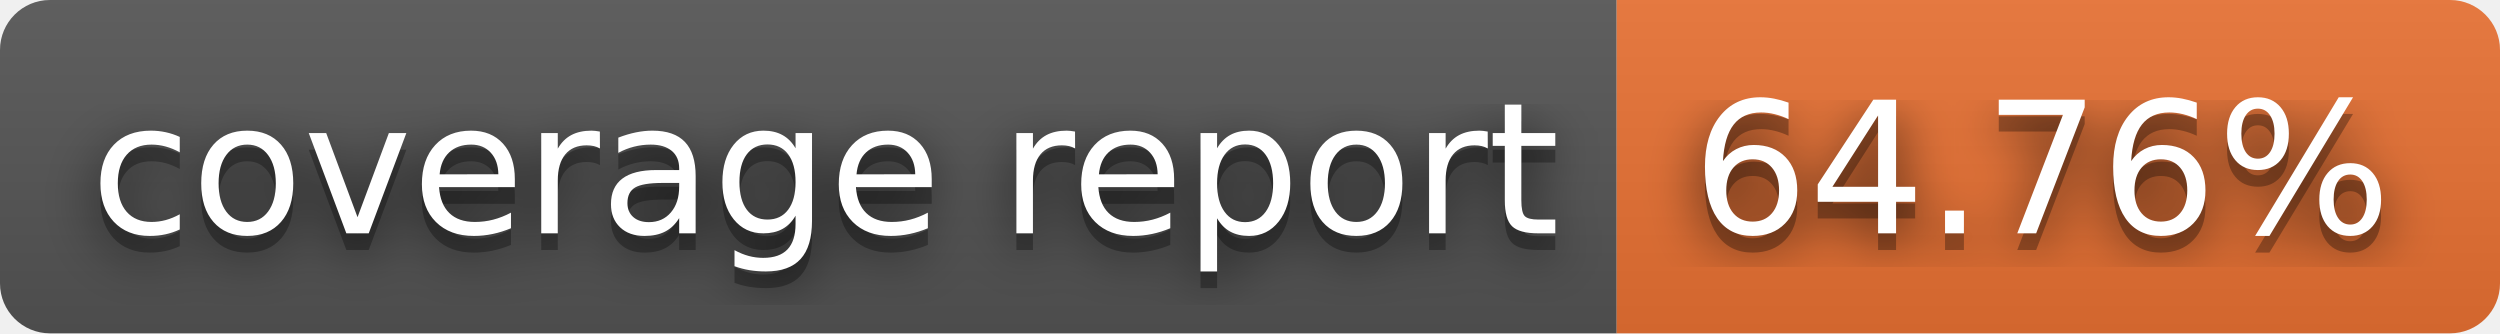
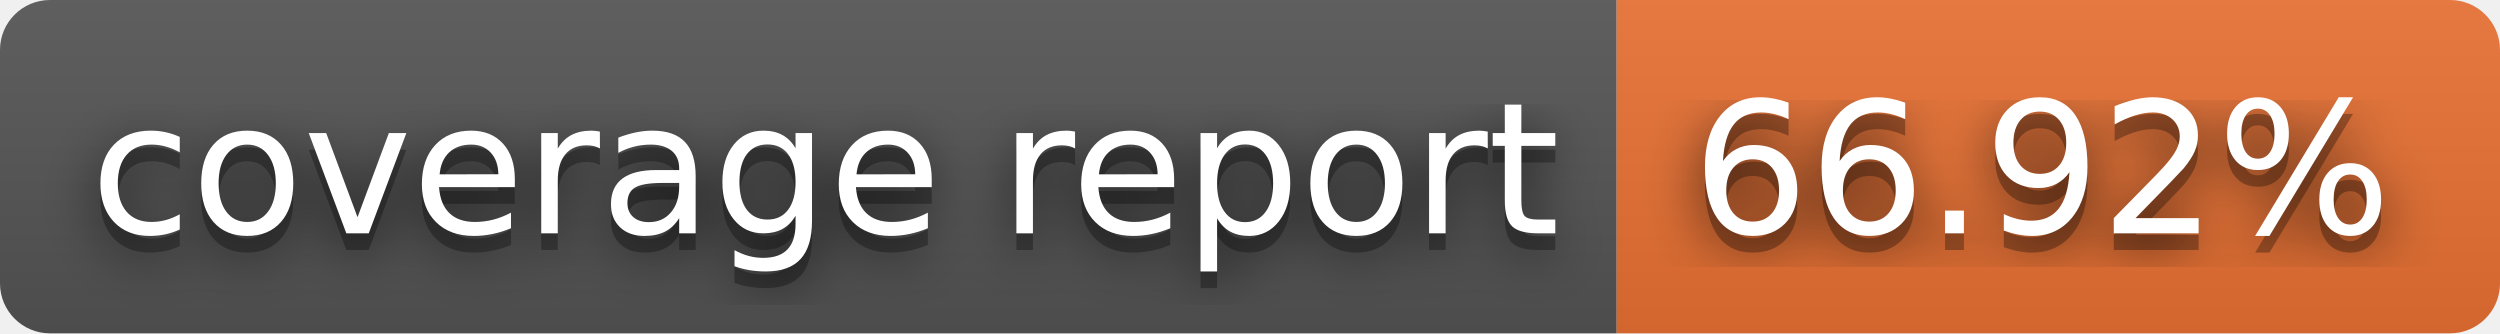
- <svg xmlns="http://www.w3.org/2000/svg" width="150" height="20" role="img" aria-label="coverage report: 64.76%">
+ <svg xmlns="http://www.w3.org/2000/svg" width="150" height="20" role="img" aria-label="coverage report: 66.92%">
  <filter id="blur">
    <feGaussianBlur stdDeviation="16" />
  </filter>
  <linearGradient id="s" x2="0" y2="100%">
    <stop offset="0" stop-color="#bbb" stop-opacity=".1" />
    <stop offset="1" stop-opacity=".1" />
  </linearGradient>
  <clipPath id="r">
    <rect width="150" height="20" rx="3" />
  </clipPath>
  <g clip-path="url(#r)">
    <rect width="97" height="20" fill="#555" />
    <rect x="97" width="53" height="20" fill="#ea7233" />
    <rect width="150" height="20" fill="url(#s)" />
  </g>
  <g fill="#fff" text-anchor="middle" font-family="Verdana,Geneva,DejaVu Sans,sans-serif" text-rendering="geometricPrecision" font-size="110">
    <g transform="scale(.1)">
      <g aria-hidden="true" fill="#010101">
        <text x="495" y="150" fill-opacity=".8" filter="url(#blur)" textLength="870">coverage report</text>
        <text x="495" y="150" fill-opacity=".3" textLength="870">coverage report</text>
      </g>
      <text x="495" y="140" textLength="870">coverage report</text>
    </g>
    <g transform="scale(.1)">
      <g aria-hidden="true" fill="#010101">
-         <text x="1225" y="150" fill-opacity=".8" filter="url(#blur)" textLength="430">64.76%</text>
-         <text x="1225" y="150" fill-opacity=".3" textLength="430">64.76%</text>
+         <text x="1225" y="150" fill-opacity=".8" filter="url(#blur)" textLength="430">66.92%</text>
+         <text x="1225" y="150" fill-opacity=".3" textLength="430">66.92%</text>
      </g>
-       <text x="1225" y="140" textLength="430">64.76%</text>
+       <text x="1225" y="140" textLength="430">66.92%</text>
    </g>
  </g>
</svg>
